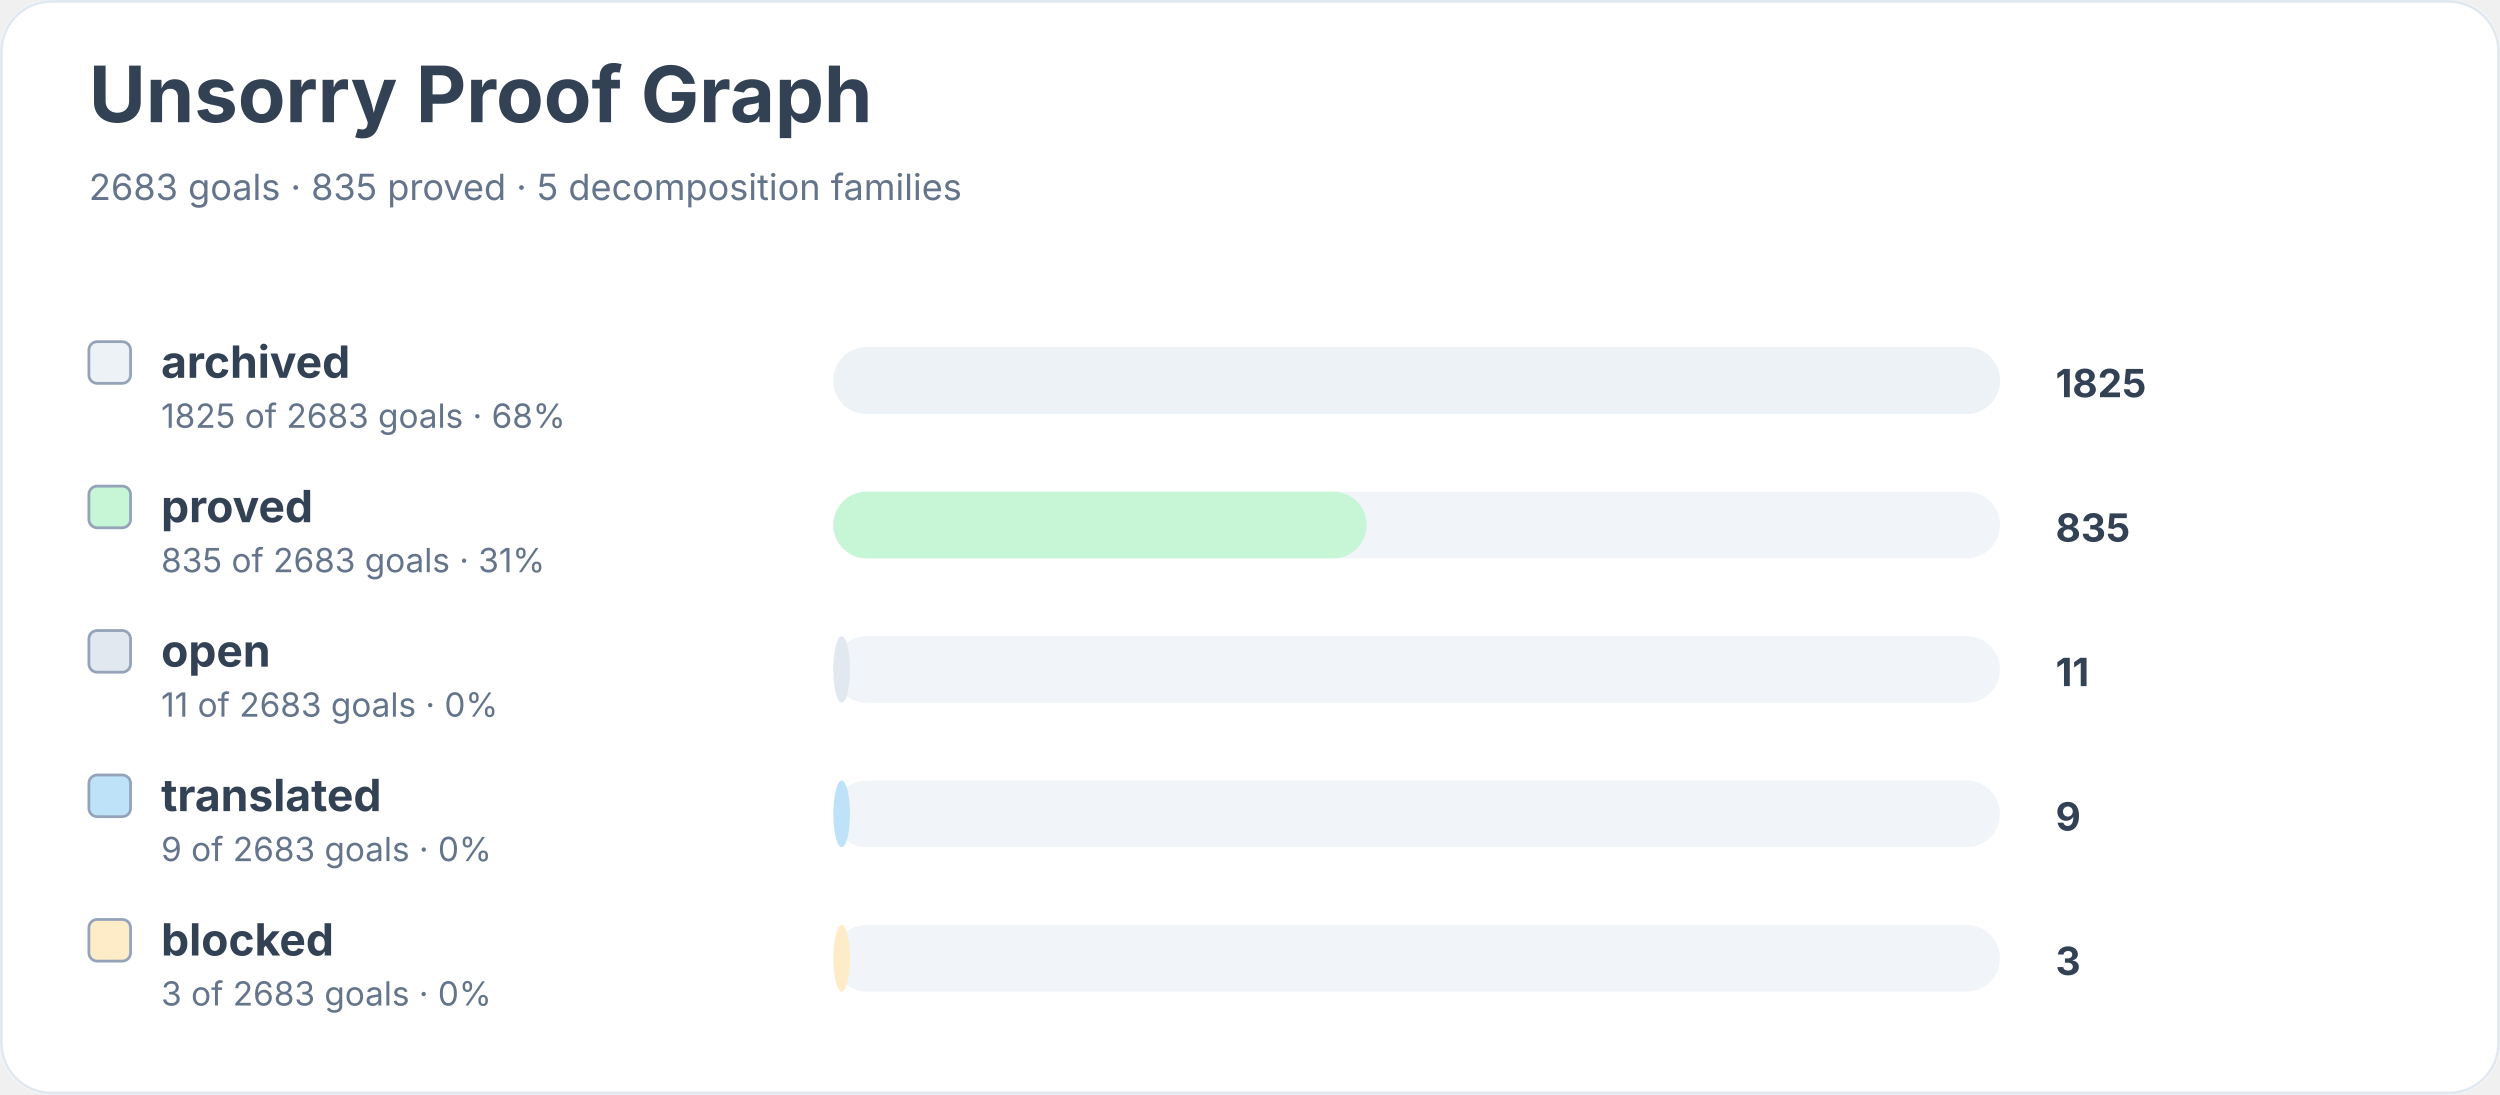
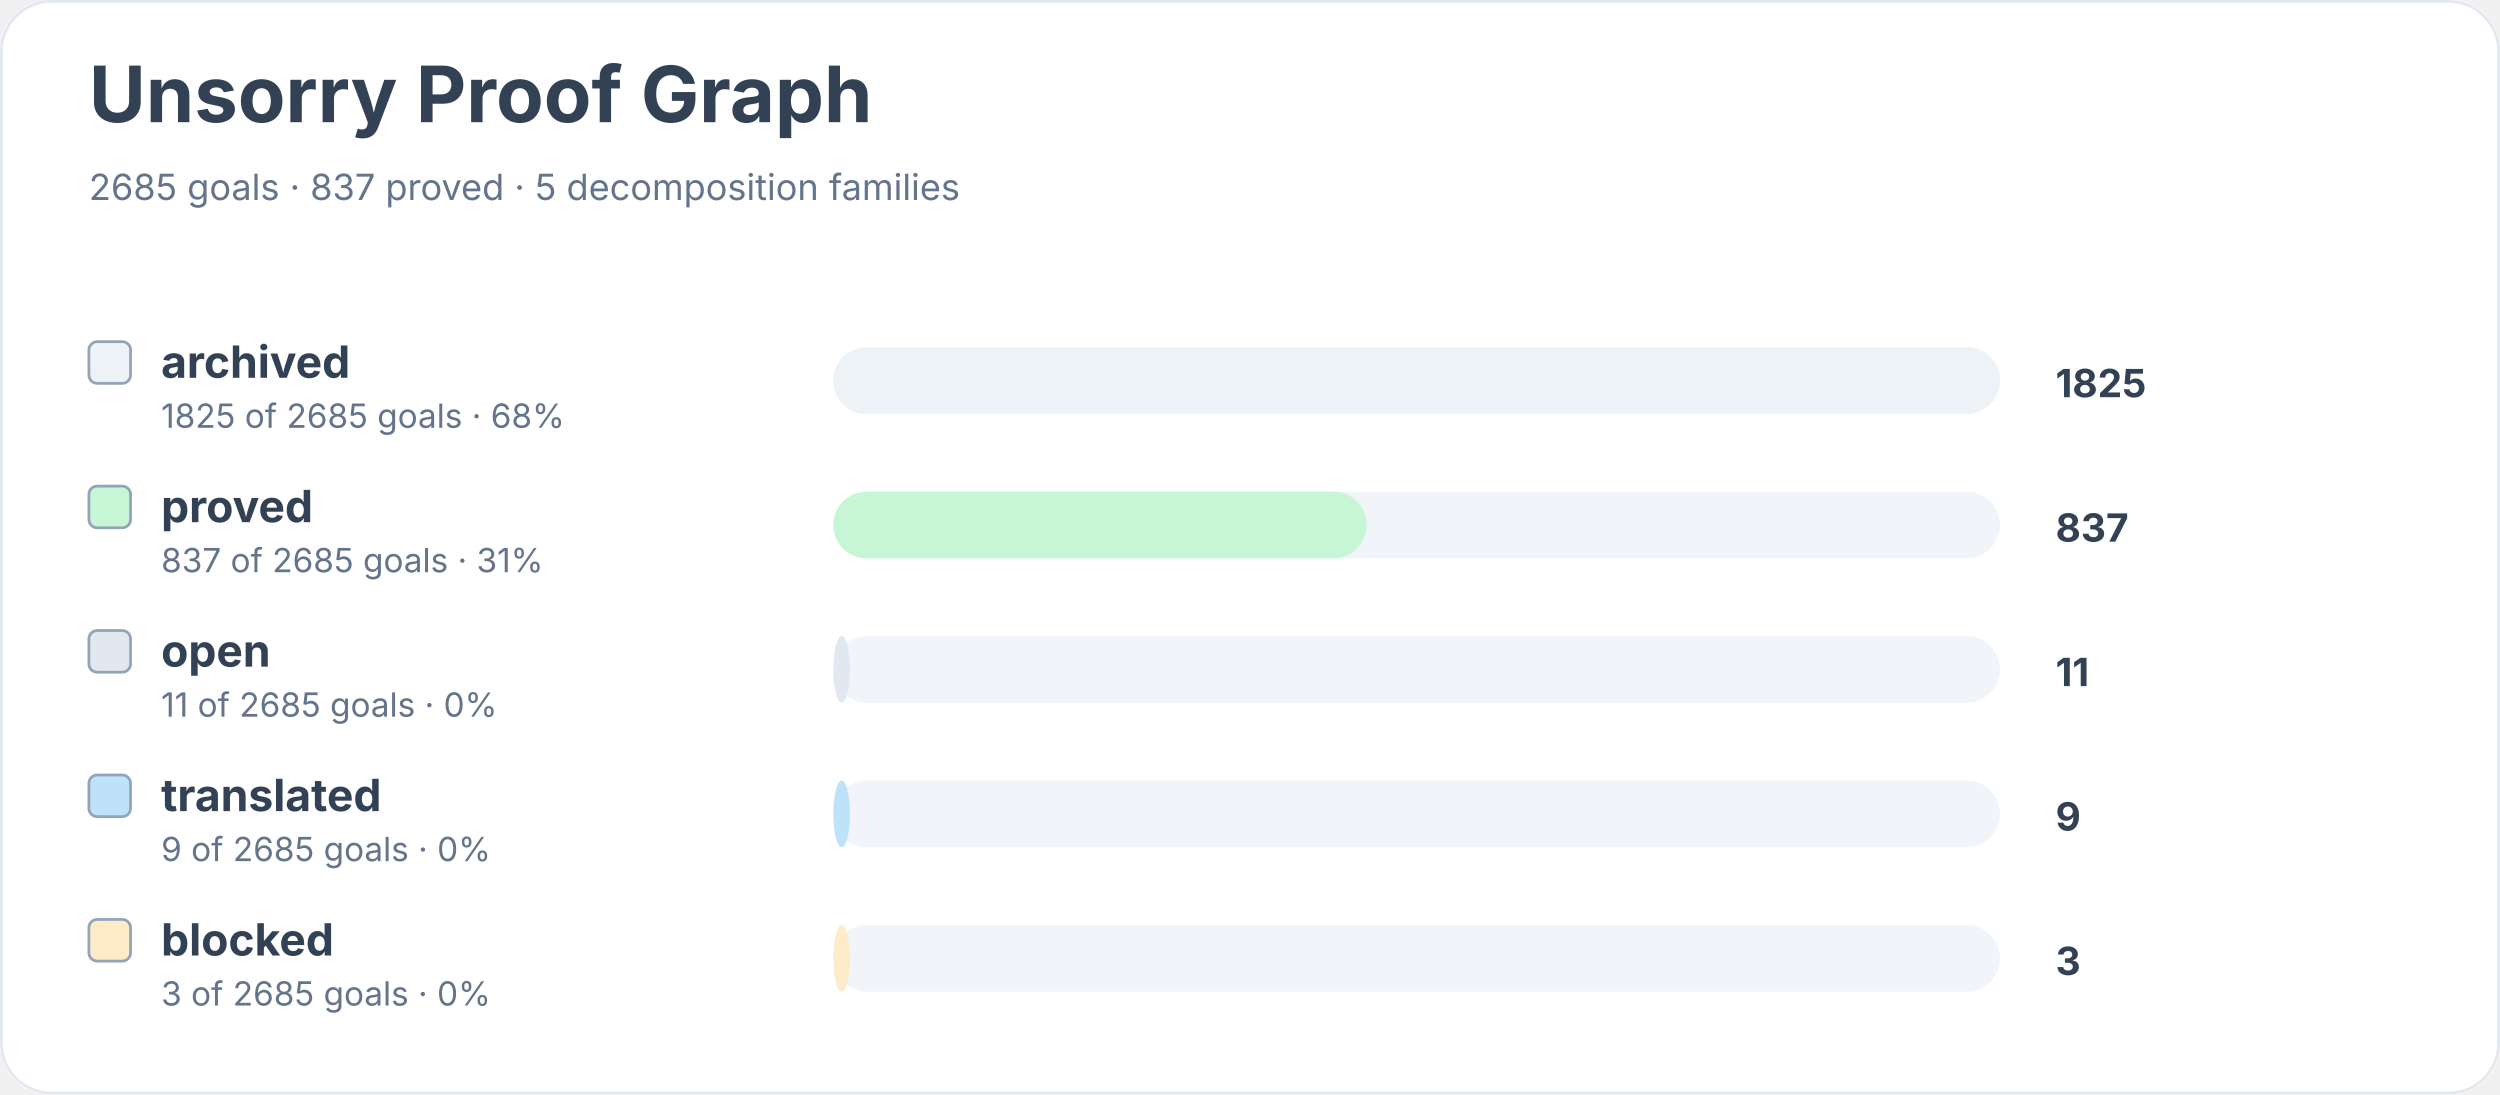
<svg xmlns="http://www.w3.org/2000/svg" width="900" height="394" viewBox="0 0 900 394" role="img" aria-labelledby="title desc">
  <rect width="900" height="100%" rx="18" fill="#ffffff" />
  <rect x="0.5" y="0.5" width="899" height="393" rx="18" fill="none" stroke="#e2e8f0" />
  <text x="32" y="44" font-family="Inter, system-ui, sans-serif" font-size="28" font-weight="700" fill="#334155">Unsorry Proof Graph</text>
-   <text x="32" y="72" font-family="Inter, system-ui, sans-serif" font-size="13" fill="#64748b">2683 goals · 835 proved · 5 decomposition families</text>
+   <text x="32" y="72" font-family="Inter, system-ui, sans-serif" font-size="13" fill="#64748b">2685 goals · 837 proved · 5 decomposition families</text>
  <rect x="32" y="123" width="15" height="15" rx="3" fill="#edf2f7" stroke="#94a3b8" />
  <text x="58" y="136" font-family="Inter, system-ui, sans-serif" font-size="16" font-weight="650" fill="#334155">archived</text>
-   <text x="58" y="154" font-family="Inter, system-ui, sans-serif" font-size="12" fill="#64748b">1825 of 2683 goals · 68%</text>
+   <text x="58" y="154" font-family="Inter, system-ui, sans-serif" font-size="12" fill="#64748b">1825 of 2685 goals · 68%</text>
  <rect x="300" y="125" width="420" height="24" rx="12" fill="#f1f5f9" />
  <rect x="300" y="125" width="420" height="24" rx="12" fill="#edf2f7" />
  <text x="740" y="143" font-family="Inter, system-ui, sans-serif" font-size="14" font-weight="700" fill="#334155">1825</text>
  <rect x="32" y="175" width="15" height="15" rx="3" fill="#c6f6d5" stroke="#94a3b8" />
  <text x="58" y="188" font-family="Inter, system-ui, sans-serif" font-size="16" font-weight="650" fill="#334155">proved</text>
-   <text x="58" y="206" font-family="Inter, system-ui, sans-serif" font-size="12" fill="#64748b">835 of 2683 goals · 31%</text>
+   <text x="58" y="206" font-family="Inter, system-ui, sans-serif" font-size="12" fill="#64748b">837 of 2685 goals · 31%</text>
  <rect x="300" y="177" width="420" height="24" rx="12" fill="#f1f5f9" />
  <rect x="300" y="177" width="192" height="24" rx="12" fill="#c6f6d5" />
-   <text x="740" y="195" font-family="Inter, system-ui, sans-serif" font-size="14" font-weight="700" fill="#334155">835</text>
+   <text x="740" y="195" font-family="Inter, system-ui, sans-serif" font-size="14" font-weight="700" fill="#334155">837</text>
  <rect x="32" y="227" width="15" height="15" rx="3" fill="#e2e8f0" stroke="#94a3b8" />
  <text x="58" y="240" font-family="Inter, system-ui, sans-serif" font-size="16" font-weight="650" fill="#334155">open</text>
-   <text x="58" y="258" font-family="Inter, system-ui, sans-serif" font-size="12" fill="#64748b">11 of 2683 goals · 0%</text>
+   <text x="58" y="258" font-family="Inter, system-ui, sans-serif" font-size="12" fill="#64748b">11 of 2685 goals · 0%</text>
  <rect x="300" y="229" width="420" height="24" rx="12" fill="#f1f5f9" />
  <rect x="300" y="229" width="6" height="24" rx="12" fill="#e2e8f0" />
  <text x="740" y="247" font-family="Inter, system-ui, sans-serif" font-size="14" font-weight="700" fill="#334155">11</text>
  <rect x="32" y="279" width="15" height="15" rx="3" fill="#bee3f8" stroke="#94a3b8" />
  <text x="58" y="292" font-family="Inter, system-ui, sans-serif" font-size="16" font-weight="650" fill="#334155">translated</text>
-   <text x="58" y="310" font-family="Inter, system-ui, sans-serif" font-size="12" fill="#64748b">9 of 2683 goals · 0%</text>
+   <text x="58" y="310" font-family="Inter, system-ui, sans-serif" font-size="12" fill="#64748b">9 of 2685 goals · 0%</text>
  <rect x="300" y="281" width="420" height="24" rx="12" fill="#f1f5f9" />
  <rect x="300" y="281" width="6" height="24" rx="12" fill="#bee3f8" />
  <text x="740" y="299" font-family="Inter, system-ui, sans-serif" font-size="14" font-weight="700" fill="#334155">9</text>
  <rect x="32" y="331" width="15" height="15" rx="3" fill="#feebc8" stroke="#94a3b8" />
  <text x="58" y="344" font-family="Inter, system-ui, sans-serif" font-size="16" font-weight="650" fill="#334155">blocked</text>
-   <text x="58" y="362" font-family="Inter, system-ui, sans-serif" font-size="12" fill="#64748b">3 of 2683 goals · 0%</text>
+   <text x="58" y="362" font-family="Inter, system-ui, sans-serif" font-size="12" fill="#64748b">3 of 2685 goals · 0%</text>
  <rect x="300" y="333" width="420" height="24" rx="12" fill="#f1f5f9" />
  <rect x="300" y="333" width="6" height="24" rx="12" fill="#feebc8" />
  <text x="740" y="351" font-family="Inter, system-ui, sans-serif" font-size="14" font-weight="700" fill="#334155">3</text>
</svg>
